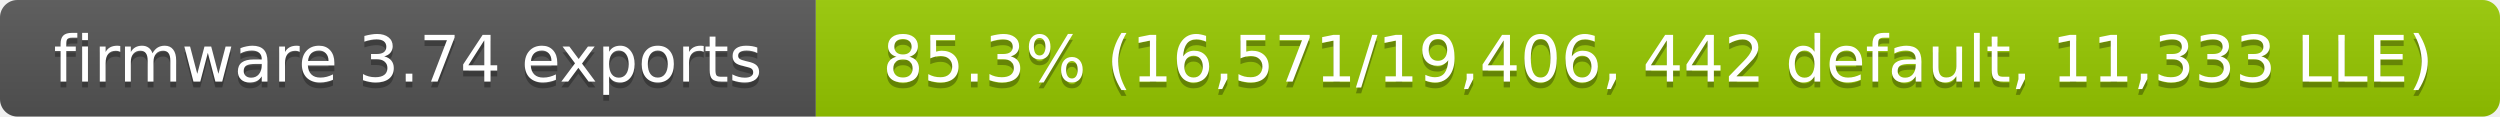
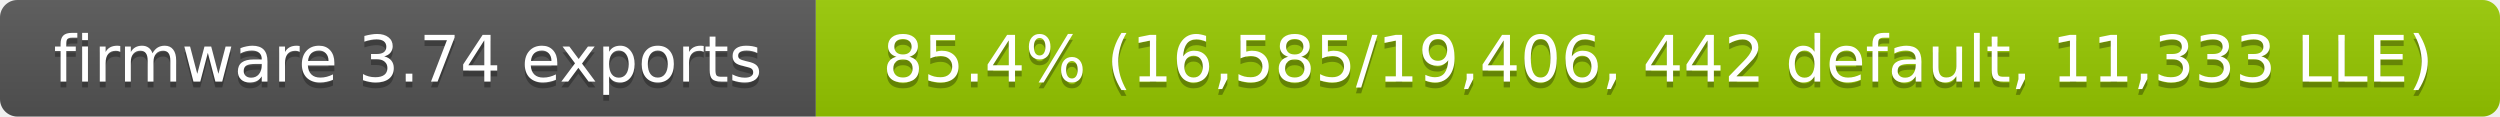
- <svg xmlns="http://www.w3.org/2000/svg" width="429" height="20" role="img" aria-label="firmware 3.74 exports: 85.3% (16,571/19,406, 442 default, 11,333 LLE)">
+ <svg xmlns="http://www.w3.org/2000/svg" width="429" height="20" role="img" aria-label="firmware 3.74 exports: 85.4% (16,585/19,406, 442 default, 11,333 LLE)">
  <linearGradient id="s" x2="0" y2="100%">
    <stop offset="0" stop-color="#bbb" stop-opacity=".1" />
    <stop offset="1" stop-opacity=".1" />
  </linearGradient>
  <clipPath id="r">
    <rect width="429" height="20" rx="3" fill="#fff" />
  </clipPath>
  <g clip-path="url(#r)">
    <rect width="140" height="20" fill="#555" />
    <rect x="140" width="289" height="20" fill="#97ca00" />
    <rect width="429" height="20" fill="url(#s)" />
  </g>
  <g fill="#fff" text-anchor="middle" font-family="Verdana,Geneva,DejaVu Sans,sans-serif" font-size="11">
    <text x="70" y="15" fill="#010101" fill-opacity=".3">firmware 3.74 exports</text>
    <text x="70" y="14">firmware 3.74 exports</text>
-     <text x="284.5" y="15" fill="#010101" fill-opacity=".3">85.3% (16,571/19,406, 442 default, 11,333 LLE)</text>
-     <text x="284.5" y="14">85.3% (16,571/19,406, 442 default, 11,333 LLE)</text>
+     <text x="284.5" y="15" fill="#010101" fill-opacity=".3">85.4% (16,585/19,406, 442 default, 11,333 LLE)</text>
+     <text x="284.5" y="14">85.4% (16,585/19,406, 442 default, 11,333 LLE)</text>
  </g>
</svg>
